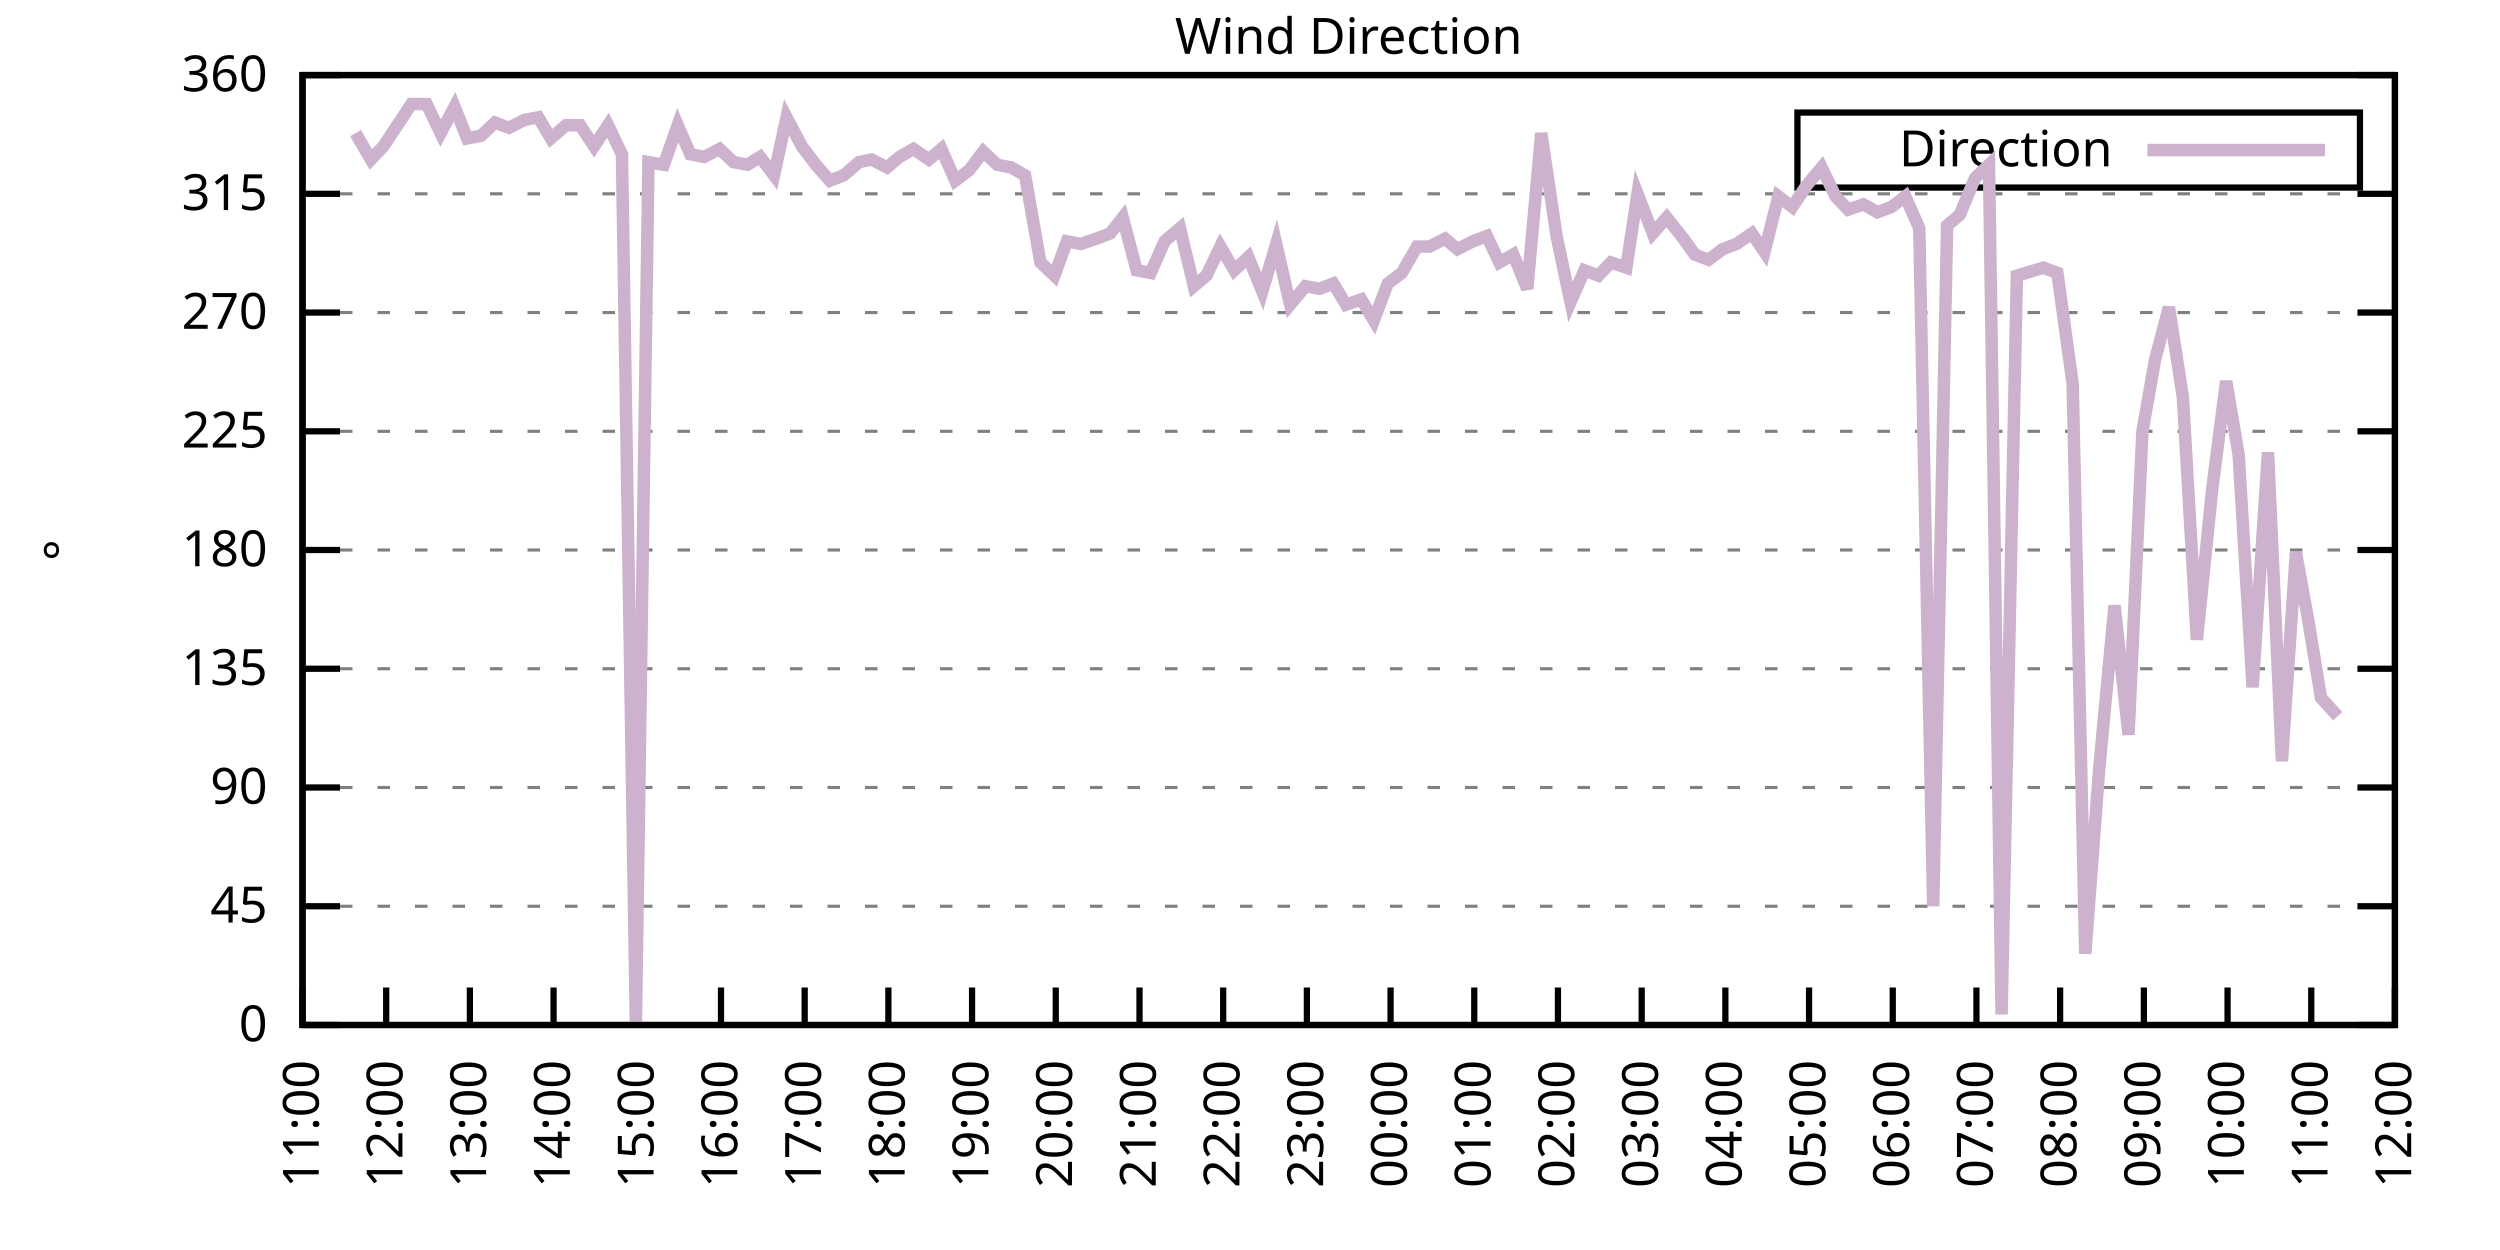
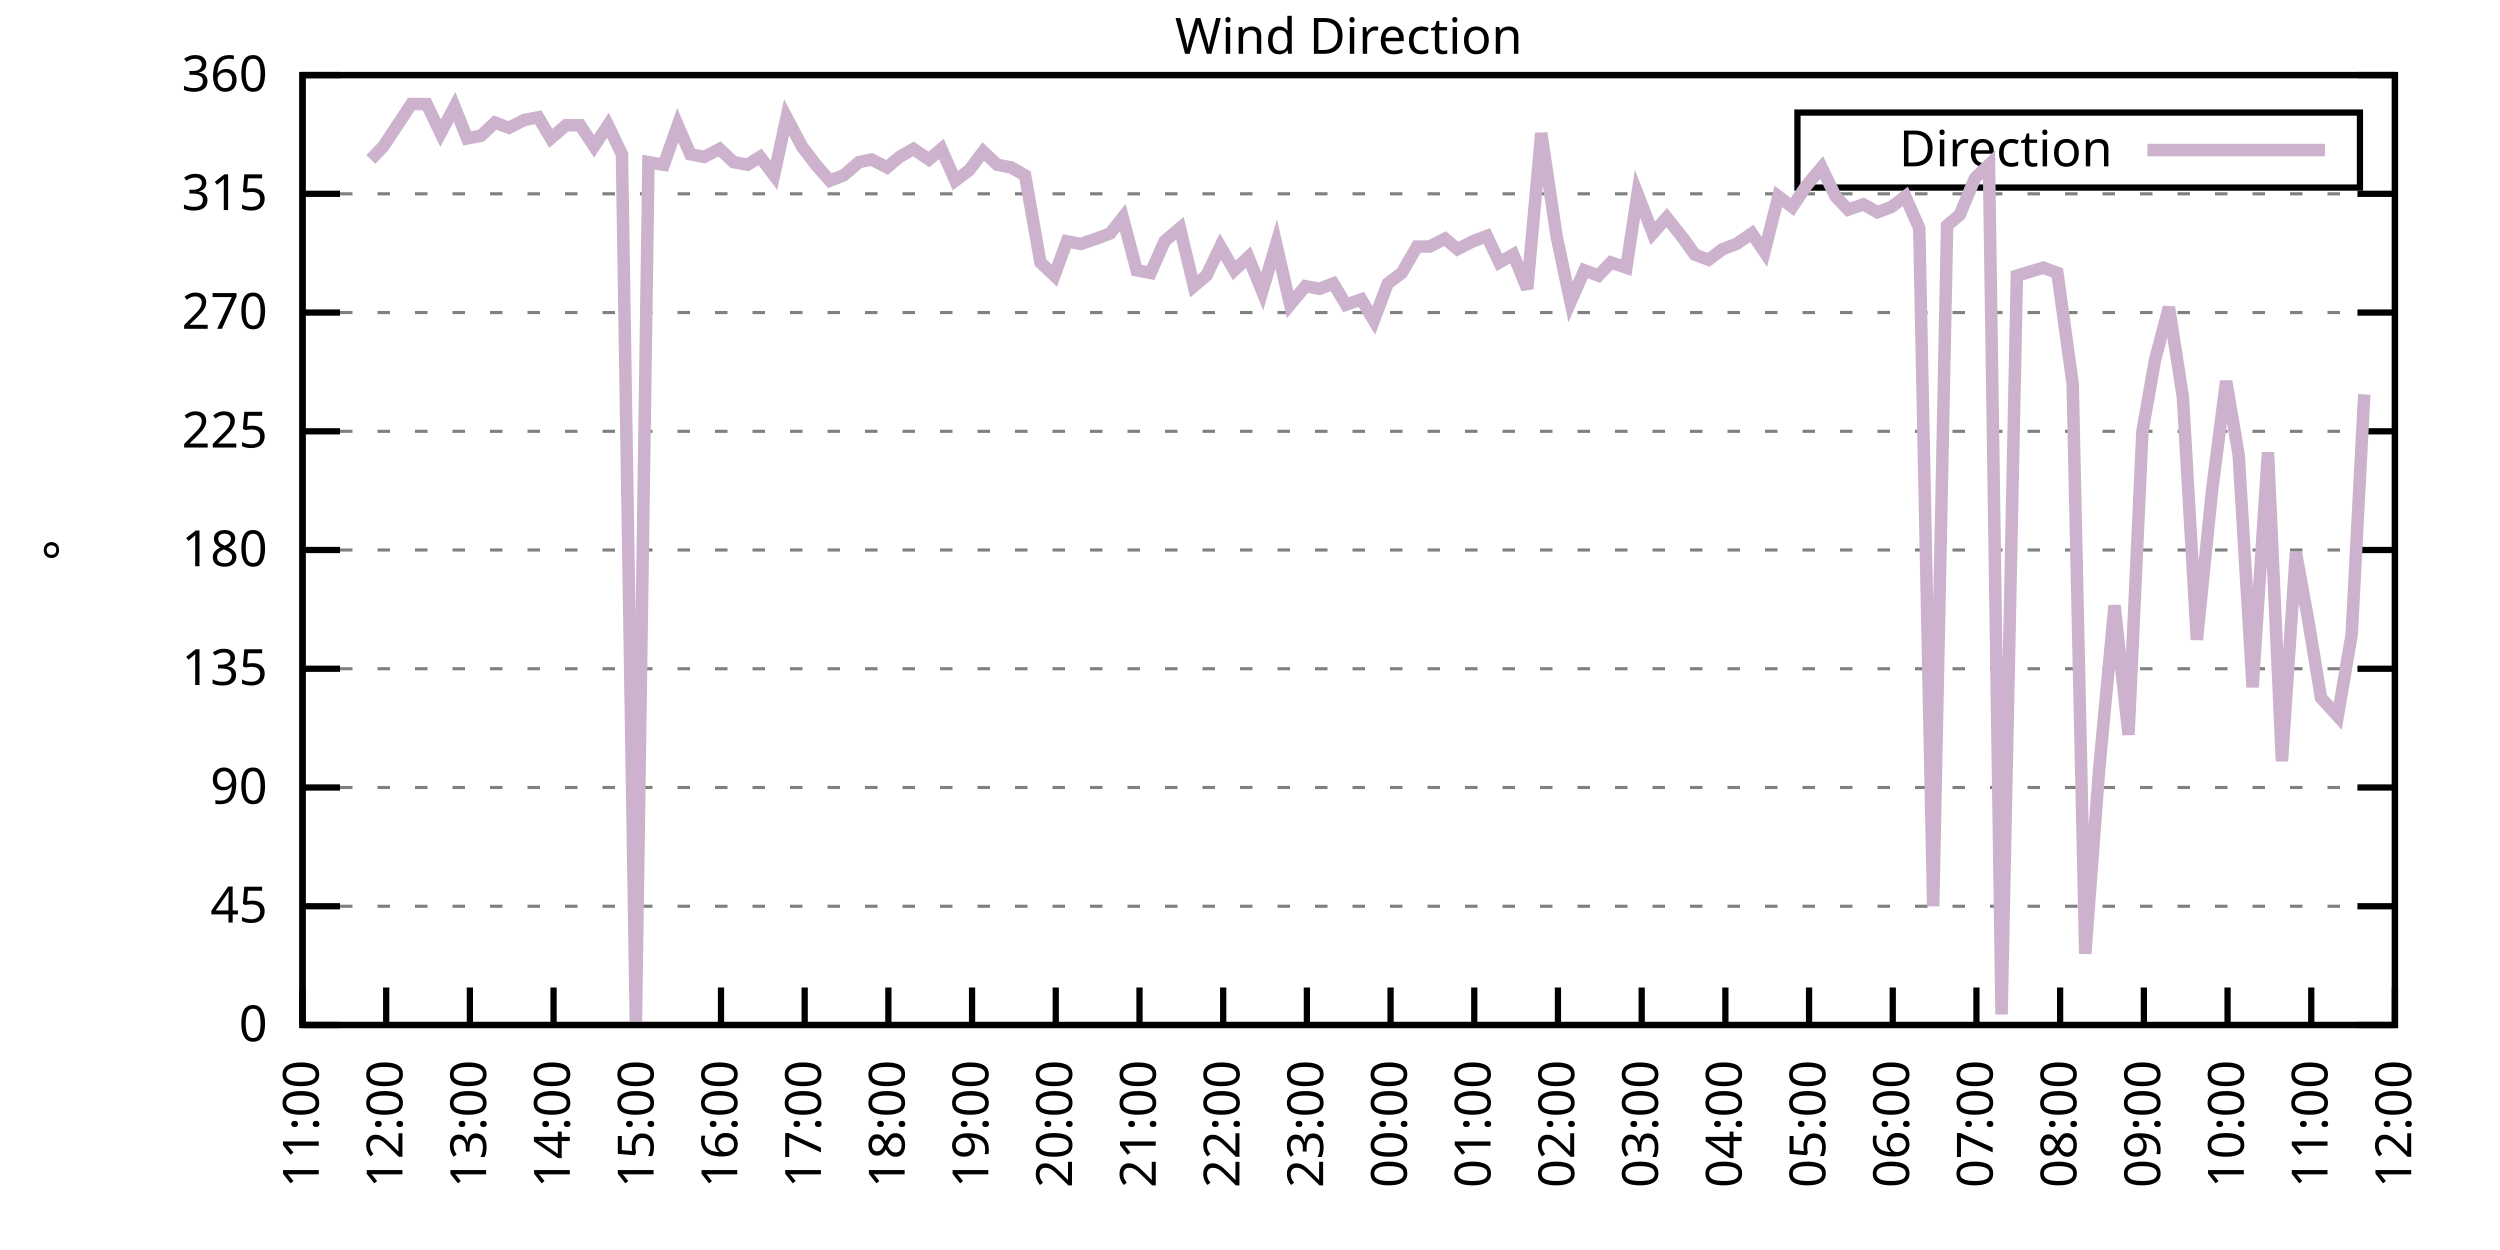
<svg xmlns="http://www.w3.org/2000/svg" xmlns:xlink="http://www.w3.org/1999/xlink" width="400" height="200" viewBox="0 0 400 200">
  <g id="gnuplot_canvas">
    <rect x="0" y="0" width="400" height="200" fill="none" />
    <defs>
      <circle id="gpDot" r="0.5" stroke-width="0.5" stroke="currentColor" />
      <path id="gpPt0" stroke-width="0.333" stroke="currentColor" d="M-1,0 h2 M0,-1 v2" />
      <path id="gpPt1" stroke-width="0.333" stroke="currentColor" d="M-1,-1 L1,1 M1,-1 L-1,1" />
      <path id="gpPt2" stroke-width="0.333" stroke="currentColor" d="M-1,0 L1,0 M0,-1 L0,1 M-1,-1 L1,1 M-1,1 L1,-1" />
      <rect id="gpPt3" stroke-width="0.333" stroke="currentColor" x="-1" y="-1" width="2" height="2" />
      <rect id="gpPt4" stroke-width="0.333" stroke="currentColor" fill="currentColor" x="-1" y="-1" width="2" height="2" />
      <circle id="gpPt5" stroke-width="0.333" stroke="currentColor" cx="0" cy="0" r="1" />
      <use xlink:href="#gpPt5" id="gpPt6" fill="currentColor" stroke="none" />
      <path id="gpPt7" stroke-width="0.333" stroke="currentColor" d="M0,-1.33 L-1.33,0.67 L1.33,0.67 z" />
      <use xlink:href="#gpPt7" id="gpPt8" fill="currentColor" stroke="none" />
      <use xlink:href="#gpPt7" id="gpPt9" stroke="currentColor" transform="rotate(180)" />
      <use xlink:href="#gpPt9" id="gpPt10" fill="currentColor" stroke="none" />
      <use xlink:href="#gpPt3" id="gpPt11" stroke="currentColor" transform="rotate(45)" />
      <use xlink:href="#gpPt11" id="gpPt12" fill="currentColor" stroke="none" />
      <path id="gpPt13" stroke-width="0.333" stroke="currentColor" d="M0,1.330 L1.265,0.411 L0.782,-1.067 L-0.782,-1.076 L-1.265,0.411 z" />
      <use xlink:href="#gpPt13" id="gpPt14" fill="currentColor" stroke="none" />
      <filter id="textbox" filterUnits="objectBoundingBox" x="0" y="0" height="1" width="1">
        <feFlood flood-color="white" flood-opacity="1" result="bgnd" />
        <feComposite in="SourceGraphic" in2="bgnd" operator="atop" />
      </filter>
      <filter id="greybox" filterUnits="objectBoundingBox" x="0" y="0" height="1" width="1">
        <feFlood flood-color="lightgrey" flood-opacity="1" result="grey" />
        <feComposite in="SourceGraphic" in2="grey" operator="atop" />
      </filter>
    </defs>
    <g fill="none" color="white" stroke="currentColor" stroke-width="1.00" stroke-linecap="butt" stroke-linejoin="miter">
</g>
    <g fill="none" color="black" stroke="currentColor" stroke-width="1.00" stroke-linecap="butt" stroke-linejoin="miter">
      <g stroke="none" shape-rendering="crispEdges">
        <polygon fill="rgb(255, 255, 255)" points="48.40,164.00 383.18,164.00 383.18,12.02 48.40,12.02 " />
      </g>
    </g>
    <g fill="none" color="black" stroke="currentColor" stroke-width="1.00" stroke-linecap="butt" stroke-linejoin="miter">
</g>
    <g fill="none" color="black" stroke="black" stroke-width="0.50" stroke-linecap="butt" stroke-linejoin="miter">
</g>
    <g fill="none" color="gray" stroke="currentColor" stroke-width="0.50" stroke-linecap="butt" stroke-linejoin="miter">
      <path stroke="gray" stroke-dasharray="2,4" class="gridline" d="M48.40,164.00 L383.19,164.00  " />
    </g>
    <g fill="none" color="gray" stroke="gray" stroke-width="1.00" stroke-linecap="butt" stroke-linejoin="miter">
</g>
    <g fill="none" color="black" stroke="currentColor" stroke-width="1.00" stroke-linecap="butt" stroke-linejoin="miter">
      <path stroke="black" d="M48.40,164.00 L54.40,164.00 M383.19,164.00 L377.19,164.00  " />
      <g transform="translate(42.80,166.60)" stroke="none" fill="black" font-family="Sans" font-size="8.00" text-anchor="end">
        <text>
          <tspan font-family="Sans"> 0</tspan>
        </text>
      </g>
    </g>
    <g fill="none" color="black" stroke="currentColor" stroke-width="1.00" stroke-linecap="butt" stroke-linejoin="miter">
</g>
    <g fill="none" color="black" stroke="black" stroke-width="0.50" stroke-linecap="butt" stroke-linejoin="miter">
</g>
    <g fill="none" color="gray" stroke="currentColor" stroke-width="0.50" stroke-linecap="butt" stroke-linejoin="miter">
      <path stroke="gray" stroke-dasharray="2,4" class="gridline" d="M48.40,145.00 L383.19,145.00  " />
    </g>
    <g fill="none" color="gray" stroke="gray" stroke-width="1.00" stroke-linecap="butt" stroke-linejoin="miter">
</g>
    <g fill="none" color="black" stroke="currentColor" stroke-width="1.00" stroke-linecap="butt" stroke-linejoin="miter">
      <path stroke="black" d="M48.40,145.00 L54.40,145.00 M383.19,145.00 L377.19,145.00  " />
      <g transform="translate(42.80,147.60)" stroke="none" fill="black" font-family="Sans" font-size="8.00" text-anchor="end">
        <text>
          <tspan font-family="Sans"> 45</tspan>
        </text>
      </g>
    </g>
    <g fill="none" color="black" stroke="currentColor" stroke-width="1.00" stroke-linecap="butt" stroke-linejoin="miter">
</g>
    <g fill="none" color="black" stroke="black" stroke-width="0.50" stroke-linecap="butt" stroke-linejoin="miter">
</g>
    <g fill="none" color="gray" stroke="currentColor" stroke-width="0.50" stroke-linecap="butt" stroke-linejoin="miter">
      <path stroke="gray" stroke-dasharray="2,4" class="gridline" d="M48.40,126.00 L383.19,126.00  " />
    </g>
    <g fill="none" color="gray" stroke="gray" stroke-width="1.00" stroke-linecap="butt" stroke-linejoin="miter">
</g>
    <g fill="none" color="black" stroke="currentColor" stroke-width="1.00" stroke-linecap="butt" stroke-linejoin="miter">
      <path stroke="black" d="M48.40,126.00 L54.40,126.00 M383.19,126.00 L377.19,126.00  " />
      <g transform="translate(42.80,128.60)" stroke="none" fill="black" font-family="Sans" font-size="8.00" text-anchor="end">
        <text>
          <tspan font-family="Sans"> 90</tspan>
        </text>
      </g>
    </g>
    <g fill="none" color="black" stroke="currentColor" stroke-width="1.00" stroke-linecap="butt" stroke-linejoin="miter">
</g>
    <g fill="none" color="black" stroke="black" stroke-width="0.50" stroke-linecap="butt" stroke-linejoin="miter">
</g>
    <g fill="none" color="gray" stroke="currentColor" stroke-width="0.50" stroke-linecap="butt" stroke-linejoin="miter">
      <path stroke="gray" stroke-dasharray="2,4" class="gridline" d="M48.40,107.00 L383.19,107.00  " />
    </g>
    <g fill="none" color="gray" stroke="gray" stroke-width="1.00" stroke-linecap="butt" stroke-linejoin="miter">
</g>
    <g fill="none" color="black" stroke="currentColor" stroke-width="1.00" stroke-linecap="butt" stroke-linejoin="miter">
      <path stroke="black" d="M48.40,107.00 L54.40,107.00 M383.19,107.00 L377.19,107.00  " />
      <g transform="translate(42.80,109.60)" stroke="none" fill="black" font-family="Sans" font-size="8.00" text-anchor="end">
        <text>
          <tspan font-family="Sans"> 135</tspan>
        </text>
      </g>
    </g>
    <g fill="none" color="black" stroke="currentColor" stroke-width="1.00" stroke-linecap="butt" stroke-linejoin="miter">
</g>
    <g fill="none" color="black" stroke="black" stroke-width="0.50" stroke-linecap="butt" stroke-linejoin="miter">
</g>
    <g fill="none" color="gray" stroke="currentColor" stroke-width="0.50" stroke-linecap="butt" stroke-linejoin="miter">
      <path stroke="gray" stroke-dasharray="2,4" class="gridline" d="M48.40,88.00 L383.19,88.00  " />
    </g>
    <g fill="none" color="gray" stroke="gray" stroke-width="1.00" stroke-linecap="butt" stroke-linejoin="miter">
</g>
    <g fill="none" color="black" stroke="currentColor" stroke-width="1.00" stroke-linecap="butt" stroke-linejoin="miter">
      <path stroke="black" d="M48.40,88.00 L54.40,88.00 M383.19,88.00 L377.19,88.00  " />
      <g transform="translate(42.80,90.60)" stroke="none" fill="black" font-family="Sans" font-size="8.00" text-anchor="end">
        <text>
          <tspan font-family="Sans"> 180</tspan>
        </text>
      </g>
    </g>
    <g fill="none" color="black" stroke="currentColor" stroke-width="1.00" stroke-linecap="butt" stroke-linejoin="miter">
</g>
    <g fill="none" color="black" stroke="black" stroke-width="0.50" stroke-linecap="butt" stroke-linejoin="miter">
</g>
    <g fill="none" color="gray" stroke="currentColor" stroke-width="0.50" stroke-linecap="butt" stroke-linejoin="miter">
      <path stroke="gray" stroke-dasharray="2,4" class="gridline" d="M48.40,69.01 L383.19,69.01  " />
    </g>
    <g fill="none" color="gray" stroke="gray" stroke-width="1.00" stroke-linecap="butt" stroke-linejoin="miter">
</g>
    <g fill="none" color="black" stroke="currentColor" stroke-width="1.00" stroke-linecap="butt" stroke-linejoin="miter">
      <path stroke="black" d="M48.40,69.01 L54.40,69.01 M383.19,69.01 L377.19,69.01  " />
      <g transform="translate(42.80,71.61)" stroke="none" fill="black" font-family="Sans" font-size="8.00" text-anchor="end">
        <text>
          <tspan font-family="Sans"> 225</tspan>
        </text>
      </g>
    </g>
    <g fill="none" color="black" stroke="currentColor" stroke-width="1.00" stroke-linecap="butt" stroke-linejoin="miter">
</g>
    <g fill="none" color="black" stroke="black" stroke-width="0.50" stroke-linecap="butt" stroke-linejoin="miter">
</g>
    <g fill="none" color="gray" stroke="currentColor" stroke-width="0.50" stroke-linecap="butt" stroke-linejoin="miter">
      <path stroke="gray" stroke-dasharray="2,4" class="gridline" d="M48.40,50.01 L383.19,50.01  " />
    </g>
    <g fill="none" color="gray" stroke="gray" stroke-width="1.00" stroke-linecap="butt" stroke-linejoin="miter">
</g>
    <g fill="none" color="black" stroke="currentColor" stroke-width="1.00" stroke-linecap="butt" stroke-linejoin="miter">
      <path stroke="black" d="M48.40,50.01 L54.40,50.01 M383.19,50.01 L377.19,50.01  " />
      <g transform="translate(42.80,52.61)" stroke="none" fill="black" font-family="Sans" font-size="8.00" text-anchor="end">
        <text>
          <tspan font-family="Sans"> 270</tspan>
        </text>
      </g>
    </g>
    <g fill="none" color="black" stroke="currentColor" stroke-width="1.00" stroke-linecap="butt" stroke-linejoin="miter">
</g>
    <g fill="none" color="black" stroke="black" stroke-width="0.50" stroke-linecap="butt" stroke-linejoin="miter">
</g>
    <g fill="none" color="gray" stroke="currentColor" stroke-width="0.50" stroke-linecap="butt" stroke-linejoin="miter">
      <path stroke="gray" stroke-dasharray="2,4" class="gridline" d="M48.40,31.01 L383.19,31.01  " />
    </g>
    <g fill="none" color="gray" stroke="gray" stroke-width="1.00" stroke-linecap="butt" stroke-linejoin="miter">
</g>
    <g fill="none" color="black" stroke="currentColor" stroke-width="1.00" stroke-linecap="butt" stroke-linejoin="miter">
      <path stroke="black" d="M48.40,31.01 L54.40,31.01 M383.19,31.01 L377.19,31.01  " />
      <g transform="translate(42.80,33.61)" stroke="none" fill="black" font-family="Sans" font-size="8.00" text-anchor="end">
        <text>
          <tspan font-family="Sans"> 315</tspan>
        </text>
      </g>
    </g>
    <g fill="none" color="black" stroke="currentColor" stroke-width="1.00" stroke-linecap="butt" stroke-linejoin="miter">
</g>
    <g fill="none" color="black" stroke="black" stroke-width="0.50" stroke-linecap="butt" stroke-linejoin="miter">
</g>
    <g fill="none" color="gray" stroke="currentColor" stroke-width="0.50" stroke-linecap="butt" stroke-linejoin="miter">
      <path stroke="gray" stroke-dasharray="2,4" class="gridline" d="M48.40,12.01 L383.19,12.01  " />
    </g>
    <g fill="none" color="gray" stroke="gray" stroke-width="1.00" stroke-linecap="butt" stroke-linejoin="miter">
</g>
    <g fill="none" color="black" stroke="currentColor" stroke-width="1.00" stroke-linecap="butt" stroke-linejoin="miter">
      <path stroke="black" d="M48.40,12.01 L54.40,12.01 M383.19,12.01 L377.19,12.01  " />
      <g transform="translate(42.80,14.61)" stroke="none" fill="black" font-family="Sans" font-size="8.00" text-anchor="end">
        <text>
          <tspan font-family="Sans"> 360</tspan>
        </text>
      </g>
    </g>
    <g fill="none" color="black" stroke="currentColor" stroke-width="1.00" stroke-linecap="butt" stroke-linejoin="miter">
      <path stroke="black" d="M48.40,164.00 L48.40,158.00  " />
      <g transform="translate(51.00,169.60) rotate(270.00)" stroke="none" fill="black" font-family="Sans" font-size="8.00" text-anchor="end">
        <text>
          <tspan font-family="Sans">11:00</tspan>
        </text>
      </g>
    </g>
    <g fill="none" color="black" stroke="currentColor" stroke-width="1.00" stroke-linecap="butt" stroke-linejoin="miter">
      <path stroke="black" d="M61.79,164.00 L61.79,158.00  " />
      <g transform="translate(64.39,169.60) rotate(270.00)" stroke="none" fill="black" font-family="Sans" font-size="8.00" text-anchor="end">
        <text>
          <tspan font-family="Sans">12:00</tspan>
        </text>
      </g>
    </g>
    <g fill="none" color="black" stroke="currentColor" stroke-width="1.00" stroke-linecap="butt" stroke-linejoin="miter">
      <path stroke="black" d="M75.18,164.00 L75.18,158.00  " />
      <g transform="translate(77.78,169.60) rotate(270.00)" stroke="none" fill="black" font-family="Sans" font-size="8.00" text-anchor="end">
        <text>
          <tspan font-family="Sans">13:00</tspan>
        </text>
      </g>
    </g>
    <g fill="none" color="black" stroke="currentColor" stroke-width="1.00" stroke-linecap="butt" stroke-linejoin="miter">
      <path stroke="black" d="M88.57,164.00 L88.57,158.00  " />
      <g transform="translate(91.17,169.60) rotate(270.00)" stroke="none" fill="black" font-family="Sans" font-size="8.00" text-anchor="end">
        <text>
          <tspan font-family="Sans">14:00</tspan>
        </text>
      </g>
    </g>
    <g fill="none" color="black" stroke="currentColor" stroke-width="1.00" stroke-linecap="butt" stroke-linejoin="miter">
      <path stroke="black" d="M101.97,164.00 L101.97,158.00  " />
      <g transform="translate(104.57,169.60) rotate(270.00)" stroke="none" fill="black" font-family="Sans" font-size="8.00" text-anchor="end">
        <text>
          <tspan font-family="Sans">15:00</tspan>
        </text>
      </g>
    </g>
    <g fill="none" color="black" stroke="currentColor" stroke-width="1.00" stroke-linecap="butt" stroke-linejoin="miter">
      <path stroke="black" d="M115.36,164.00 L115.36,158.00  " />
      <g transform="translate(117.96,169.60) rotate(270.00)" stroke="none" fill="black" font-family="Sans" font-size="8.00" text-anchor="end">
        <text>
          <tspan font-family="Sans">16:00</tspan>
        </text>
      </g>
    </g>
    <g fill="none" color="black" stroke="currentColor" stroke-width="1.00" stroke-linecap="butt" stroke-linejoin="miter">
      <path stroke="black" d="M128.75,164.00 L128.75,158.00  " />
      <g transform="translate(131.35,169.60) rotate(270.00)" stroke="none" fill="black" font-family="Sans" font-size="8.00" text-anchor="end">
        <text>
          <tspan font-family="Sans">17:00</tspan>
        </text>
      </g>
    </g>
    <g fill="none" color="black" stroke="currentColor" stroke-width="1.00" stroke-linecap="butt" stroke-linejoin="miter">
      <path stroke="black" d="M142.14,164.00 L142.14,158.00  " />
      <g transform="translate(144.74,169.60) rotate(270.00)" stroke="none" fill="black" font-family="Sans" font-size="8.00" text-anchor="end">
        <text>
          <tspan font-family="Sans">18:00</tspan>
        </text>
      </g>
    </g>
    <g fill="none" color="black" stroke="currentColor" stroke-width="1.00" stroke-linecap="butt" stroke-linejoin="miter">
      <path stroke="black" d="M155.53,164.00 L155.53,158.00  " />
      <g transform="translate(158.13,169.60) rotate(270.00)" stroke="none" fill="black" font-family="Sans" font-size="8.00" text-anchor="end">
        <text>
          <tspan font-family="Sans">19:00</tspan>
        </text>
      </g>
    </g>
    <g fill="none" color="black" stroke="currentColor" stroke-width="1.00" stroke-linecap="butt" stroke-linejoin="miter">
      <path stroke="black" d="M168.92,164.00 L168.92,158.00  " />
      <g transform="translate(171.52,169.60) rotate(270.00)" stroke="none" fill="black" font-family="Sans" font-size="8.00" text-anchor="end">
        <text>
          <tspan font-family="Sans">20:00</tspan>
        </text>
      </g>
    </g>
    <g fill="none" color="black" stroke="currentColor" stroke-width="1.00" stroke-linecap="butt" stroke-linejoin="miter">
      <path stroke="black" d="M182.32,164.00 L182.32,158.00  " />
      <g transform="translate(184.92,169.60) rotate(270.00)" stroke="none" fill="black" font-family="Sans" font-size="8.00" text-anchor="end">
        <text>
          <tspan font-family="Sans">21:00</tspan>
        </text>
      </g>
    </g>
    <g fill="none" color="black" stroke="currentColor" stroke-width="1.00" stroke-linecap="butt" stroke-linejoin="miter">
      <path stroke="black" d="M195.71,164.00 L195.71,158.00  " />
      <g transform="translate(198.31,169.60) rotate(270.00)" stroke="none" fill="black" font-family="Sans" font-size="8.00" text-anchor="end">
        <text>
          <tspan font-family="Sans">22:00</tspan>
        </text>
      </g>
    </g>
    <g fill="none" color="black" stroke="currentColor" stroke-width="1.00" stroke-linecap="butt" stroke-linejoin="miter">
      <path stroke="black" d="M209.10,164.00 L209.10,158.00  " />
      <g transform="translate(211.70,169.60) rotate(270.00)" stroke="none" fill="black" font-family="Sans" font-size="8.00" text-anchor="end">
        <text>
          <tspan font-family="Sans">23:00</tspan>
        </text>
      </g>
    </g>
    <g fill="none" color="black" stroke="currentColor" stroke-width="1.00" stroke-linecap="butt" stroke-linejoin="miter">
      <path stroke="black" d="M222.49,164.00 L222.49,158.00  " />
      <g transform="translate(225.09,169.60) rotate(270.00)" stroke="none" fill="black" font-family="Sans" font-size="8.00" text-anchor="end">
        <text>
          <tspan font-family="Sans">00:00</tspan>
        </text>
      </g>
    </g>
    <g fill="none" color="black" stroke="currentColor" stroke-width="1.00" stroke-linecap="butt" stroke-linejoin="miter">
      <path stroke="black" d="M235.88,164.00 L235.88,158.00  " />
      <g transform="translate(238.48,169.60) rotate(270.00)" stroke="none" fill="black" font-family="Sans" font-size="8.00" text-anchor="end">
        <text>
          <tspan font-family="Sans">01:00</tspan>
        </text>
      </g>
    </g>
    <g fill="none" color="black" stroke="currentColor" stroke-width="1.00" stroke-linecap="butt" stroke-linejoin="miter">
      <path stroke="black" d="M249.27,164.00 L249.27,158.00  " />
      <g transform="translate(251.87,169.60) rotate(270.00)" stroke="none" fill="black" font-family="Sans" font-size="8.00" text-anchor="end">
        <text>
          <tspan font-family="Sans">02:00</tspan>
        </text>
      </g>
    </g>
    <g fill="none" color="black" stroke="currentColor" stroke-width="1.00" stroke-linecap="butt" stroke-linejoin="miter">
      <path stroke="black" d="M262.67,164.00 L262.67,158.00  " />
      <g transform="translate(265.27,169.60) rotate(270.00)" stroke="none" fill="black" font-family="Sans" font-size="8.00" text-anchor="end">
        <text>
          <tspan font-family="Sans">03:00</tspan>
        </text>
      </g>
    </g>
    <g fill="none" color="black" stroke="currentColor" stroke-width="1.00" stroke-linecap="butt" stroke-linejoin="miter">
      <path stroke="black" d="M276.06,164.00 L276.06,158.00  " />
      <g transform="translate(278.66,169.60) rotate(270.00)" stroke="none" fill="black" font-family="Sans" font-size="8.00" text-anchor="end">
        <text>
          <tspan font-family="Sans">04:00</tspan>
        </text>
      </g>
    </g>
    <g fill="none" color="black" stroke="currentColor" stroke-width="1.00" stroke-linecap="butt" stroke-linejoin="miter">
      <path stroke="black" d="M289.45,164.00 L289.45,158.00  " />
      <g transform="translate(292.05,169.60) rotate(270.00)" stroke="none" fill="black" font-family="Sans" font-size="8.00" text-anchor="end">
        <text>
          <tspan font-family="Sans">05:00</tspan>
        </text>
      </g>
    </g>
    <g fill="none" color="black" stroke="currentColor" stroke-width="1.00" stroke-linecap="butt" stroke-linejoin="miter">
      <path stroke="black" d="M302.84,164.00 L302.84,158.00  " />
      <g transform="translate(305.44,169.60) rotate(270.00)" stroke="none" fill="black" font-family="Sans" font-size="8.00" text-anchor="end">
        <text>
          <tspan font-family="Sans">06:00</tspan>
        </text>
      </g>
    </g>
    <g fill="none" color="black" stroke="currentColor" stroke-width="1.00" stroke-linecap="butt" stroke-linejoin="miter">
      <path stroke="black" d="M316.23,164.00 L316.23,158.00  " />
      <g transform="translate(318.83,169.60) rotate(270.00)" stroke="none" fill="black" font-family="Sans" font-size="8.00" text-anchor="end">
        <text>
          <tspan font-family="Sans">07:00</tspan>
        </text>
      </g>
    </g>
    <g fill="none" color="black" stroke="currentColor" stroke-width="1.00" stroke-linecap="butt" stroke-linejoin="miter">
      <path stroke="black" d="M329.62,164.00 L329.62,158.00  " />
      <g transform="translate(332.22,169.60) rotate(270.00)" stroke="none" fill="black" font-family="Sans" font-size="8.00" text-anchor="end">
        <text>
          <tspan font-family="Sans">08:00</tspan>
        </text>
      </g>
    </g>
    <g fill="none" color="black" stroke="currentColor" stroke-width="1.00" stroke-linecap="butt" stroke-linejoin="miter">
      <path stroke="black" d="M343.02,164.00 L343.02,158.00  " />
      <g transform="translate(345.62,169.60) rotate(270.00)" stroke="none" fill="black" font-family="Sans" font-size="8.00" text-anchor="end">
        <text>
          <tspan font-family="Sans">09:00</tspan>
        </text>
      </g>
    </g>
    <g fill="none" color="black" stroke="currentColor" stroke-width="1.00" stroke-linecap="butt" stroke-linejoin="miter">
      <path stroke="black" d="M356.41,164.00 L356.41,158.00  " />
      <g transform="translate(359.01,169.60) rotate(270.00)" stroke="none" fill="black" font-family="Sans" font-size="8.00" text-anchor="end">
        <text>
          <tspan font-family="Sans">10:00</tspan>
        </text>
      </g>
    </g>
    <g fill="none" color="black" stroke="currentColor" stroke-width="1.00" stroke-linecap="butt" stroke-linejoin="miter">
      <path stroke="black" d="M369.80,164.00 L369.80,158.00  " />
      <g transform="translate(372.40,169.60) rotate(270.00)" stroke="none" fill="black" font-family="Sans" font-size="8.00" text-anchor="end">
        <text>
          <tspan font-family="Sans">11:00</tspan>
        </text>
      </g>
    </g>
    <g fill="none" color="black" stroke="currentColor" stroke-width="1.00" stroke-linecap="butt" stroke-linejoin="miter">
      <path stroke="black" d="M383.19,164.00 L383.19,158.00  " />
      <g transform="translate(385.79,169.60) rotate(270.00)" stroke="none" fill="black" font-family="Sans" font-size="8.00" text-anchor="end">
        <text>
          <tspan font-family="Sans">12:00</tspan>
        </text>
      </g>
    </g>
    <g fill="none" color="black" stroke="currentColor" stroke-width="1.00" stroke-linecap="butt" stroke-linejoin="miter">
</g>
    <g fill="none" color="black" stroke="currentColor" stroke-width="1.00" stroke-linecap="butt" stroke-linejoin="miter">
      <path stroke="black" d="M48.40,12.01 L48.40,164.00 L383.19,164.00 L383.19,12.01 L48.40,12.01 Z  " />
    </g>
    <g fill="none" color="black" stroke="currentColor" stroke-width="1.00" stroke-linecap="butt" stroke-linejoin="miter">
</g>
    <g fill="none" color="black" stroke="currentColor" stroke-width="1.00" stroke-linecap="butt" stroke-linejoin="miter">
      <path stroke="black" d="M287.59,30.01 L287.59,18.01 L377.59,18.01 L377.59,30.01 L287.59,30.01 Z  " />
    </g>
    <g id="Wind_direction_plot_1">
      <g fill="none" color="white" stroke="black" stroke-width="2.00" stroke-linecap="butt" stroke-linejoin="miter">
</g>
      <g fill="none" color="black" stroke="currentColor" stroke-width="2.00" stroke-linecap="butt" stroke-linejoin="miter">
        <g transform="translate(337.99,26.61)" stroke="none" fill="black" font-family="Sans" font-size="8.00" text-anchor="end">
          <text>
            <tspan font-family="Sans">Direction</tspan>
          </text>
        </g>
      </g>
      <g fill="none" color="black" stroke="currentColor" stroke-width="2.00" stroke-linecap="butt" stroke-linejoin="miter">
-         <path stroke="rgb(204, 178, 204)" d="M343.59,24.01 L371.99,24.01 M56.88,21.30 L59.34,25.52 L61.35,23.41 L63.58,20.03 L65.81,16.65 L68.26,16.65   L70.50,21.30 L72.73,17.08 L74.74,22.14 L76.97,21.72 L79.20,19.61 L81.43,20.45 L83.89,19.19 L86.12,18.77   L88.13,22.14 L90.58,20.03 L92.82,20.03 L95.05,23.41 L97.28,20.03 L99.51,24.68 L101.74,164.00 L103.75,25.94   L106.21,26.36 L108.44,20.03 L110.45,24.68 L112.68,25.10 L115.13,23.83 L117.37,25.94 L119.60,26.36 L121.61,25.10   L123.84,28.05 L125.85,18.77 L128.30,23.41 L130.54,26.36 L132.77,28.90 L135.00,28.05 L137.45,25.94 L139.46,25.52   L141.92,26.79 L143.93,25.10 L146.16,23.83 L148.61,25.52 L150.62,23.83 L152.85,28.90 L155.09,27.21 L157.32,24.25   L159.55,26.36 L161.78,26.79 L164.01,28.05 L166.47,41.99 L168.70,44.10 L170.71,38.61 L172.94,39.03 L175.40,38.19   L177.63,37.34 L179.64,34.81 L181.87,43.25 L184.10,43.67 L186.33,38.61 L188.79,36.50 L191.02,45.79 L193.03,44.10   L195.26,39.45 L197.49,43.25 L199.73,41.14 L201.96,46.63 L204.19,39.03 L206.42,48.74 L208.88,45.79 L211.11,46.21   L213.34,45.36 L215.35,48.74 L217.80,47.90 L219.81,51.27 L222.04,45.36 L224.28,43.67 L226.73,39.45 L228.74,39.45   L231.20,38.19 L233.20,39.87 L235.66,38.61 L237.89,37.76 L239.90,41.99 L242.13,40.72 L244.36,46.21 L246.60,21.30   L249.05,37.76 L251.28,48.32 L253.51,43.25 L255.75,44.10 L257.76,41.99 L260.21,42.83 L262.00,31.01 L264.45,37.34   L266.68,34.81 L269.36,38.19 L271.15,40.72 L273.38,41.56 L275.61,39.87 L277.84,39.03 L280.30,37.34 L282.31,40.30   L284.54,31.43 L286.77,33.12 L289.00,29.74 L291.46,26.79 L293.69,31.43 L295.70,33.54 L298.15,32.70 L300.39,33.96   L302.62,33.12 L304.85,31.43 L307.08,36.50 L309.31,145.00 L311.54,36.08 L313.55,34.39 L316.01,28.48 L318.24,26.36   L320.25,162.31 L322.70,44.10 L326.95,42.83 L329.18,43.67 L331.63,61.41 L333.64,152.60 L335.87,123.05 L338.33,96.87   L340.56,117.56 L342.79,69.01 L344.80,57.61 L347.03,49.16 L349.26,63.52 L351.50,102.36 L353.95,78.29 L356.18,60.98   L358.19,72.81 L360.42,109.96 L362.88,72.38 L365.11,121.78 L367.34,88.43 L369.35,99.40 L371.36,111.65 L374.04,114.60    " />
+         <path stroke="rgb(204, 178, 204)" d="M343.59,24.01 L371.99,24.01 M59.34,25.52 L61.35,23.41 L63.58,20.03 L65.81,16.65 L68.26,16.65 L70.50,21.30   L72.73,17.08 L74.74,22.14 L76.97,21.72 L79.20,19.61 L81.43,20.45 L83.89,19.19 L86.12,18.77 L88.13,22.14   L90.58,20.03 L92.82,20.03 L95.05,23.41 L97.28,20.03 L99.51,24.68 L101.74,164.00 L103.75,25.94 L106.21,26.36   L108.44,20.03 L110.45,24.68 L112.68,25.10 L115.13,23.83 L117.37,25.94 L119.60,26.36 L121.61,25.10 L123.84,28.05   L125.85,18.77 L128.30,23.41 L130.54,26.36 L132.77,28.90 L135.00,28.05 L137.45,25.94 L139.46,25.52 L141.92,26.79   L143.93,25.10 L146.16,23.83 L148.61,25.52 L150.62,23.83 L152.85,28.90 L155.09,27.21 L157.32,24.25 L159.55,26.36   L161.78,26.79 L164.01,28.05 L166.47,41.99 L168.70,44.10 L170.71,38.61 L172.94,39.03 L175.40,38.19 L177.63,37.34   L179.64,34.81 L181.87,43.25 L184.10,43.67 L186.33,38.61 L188.79,36.50 L191.02,45.79 L193.03,44.10 L195.26,39.45   L197.49,43.25 L199.73,41.14 L201.96,46.63 L204.19,39.03 L206.42,48.74 L208.88,45.79 L211.11,46.21 L213.34,45.36   L215.35,48.74 L217.80,47.90 L219.81,51.27 L222.04,45.36 L224.28,43.67 L226.73,39.45 L228.74,39.45 L231.20,38.19   L233.20,39.87 L235.66,38.61 L237.89,37.76 L239.90,41.99 L242.13,40.72 L244.36,46.21 L246.60,21.30 L249.05,37.76   L251.28,48.32 L253.51,43.25 L255.75,44.10 L257.76,41.99 L260.21,42.83 L262.00,31.01 L264.45,37.34 L266.68,34.81   L269.36,38.19 L271.15,40.72 L273.38,41.56 L275.61,39.87 L277.84,39.03 L280.30,37.34 L282.31,40.30 L284.54,31.43   L286.77,33.12 L289.00,29.74 L291.46,26.79 L293.69,31.43 L295.70,33.54 L298.15,32.70 L300.39,33.96 L302.62,33.12   L304.85,31.43 L307.08,36.50 L309.31,145.00 L311.54,36.08 L313.55,34.39 L316.01,28.48 L318.24,26.36 L320.25,162.31   L322.70,44.10 L326.95,42.83 L329.18,43.67 L331.63,61.41 L333.64,152.60 L335.87,123.05 L338.33,96.87 L340.56,117.56   L342.79,69.01 L344.80,57.61 L347.03,49.16 L349.26,63.52 L351.50,102.36 L353.95,78.29 L356.18,60.98 L358.19,72.81   L360.42,109.96 L362.88,72.38 L365.11,121.78 L367.34,88.43 L369.35,99.40 L371.36,111.65 L374.04,114.60 L376.27,101.52   L378.28,63.10  " />
      </g>
    </g>
    <g fill="none" color="black" stroke="currentColor" stroke-width="2.00" stroke-linecap="butt" stroke-linejoin="miter">
</g>
    <g fill="none" color="black" stroke="black" stroke-width="1.00" stroke-linecap="butt" stroke-linejoin="miter">
</g>
    <g fill="none" color="black" stroke="currentColor" stroke-width="1.00" stroke-linecap="butt" stroke-linejoin="miter">
      <path stroke="black" d="M48.40,12.01 L48.40,164.00 L383.19,164.00 L383.19,12.01 L48.40,12.01 Z  " />
      <g transform="translate(12.80,88.01) rotate(270.00)" stroke="none" fill="black" font-family="Sans" font-size="8.00" text-anchor="middle">
        <text>
          <tspan font-family="Sans">°</tspan>
        </text>
      </g>
    </g>
    <g fill="none" color="black" stroke="currentColor" stroke-width="1.00" stroke-linecap="butt" stroke-linejoin="miter">
</g>
    <g fill="none" color="black" stroke="currentColor" stroke-width="1.00" stroke-linecap="butt" stroke-linejoin="miter">
      <g transform="translate(215.79,8.61)" stroke="none" fill="black" font-family="Sans" font-size="8.00" text-anchor="middle">
        <text>
          <tspan font-family="Sans">Wind Direction</tspan>
        </text>
      </g>
    </g>
    <g fill="none" color="black" stroke="currentColor" stroke-width="1.00" stroke-linecap="butt" stroke-linejoin="miter">
</g>
  </g>
</svg>
